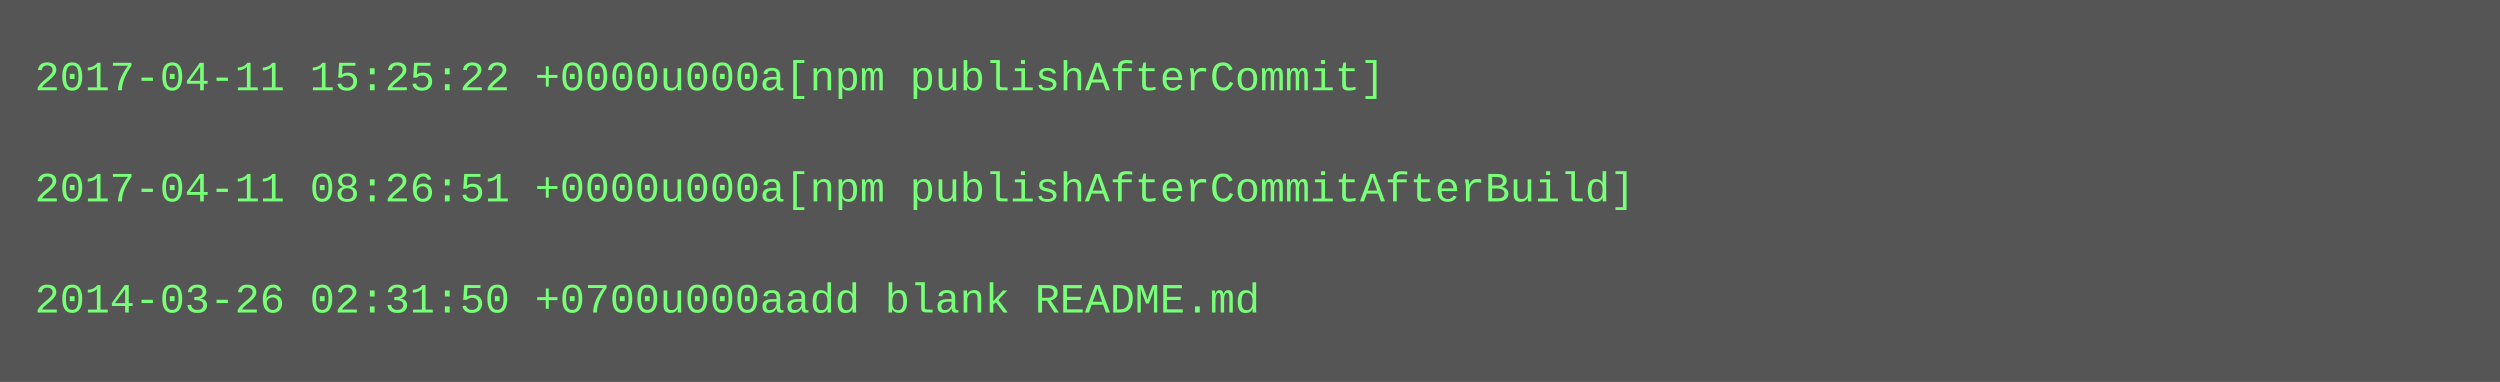
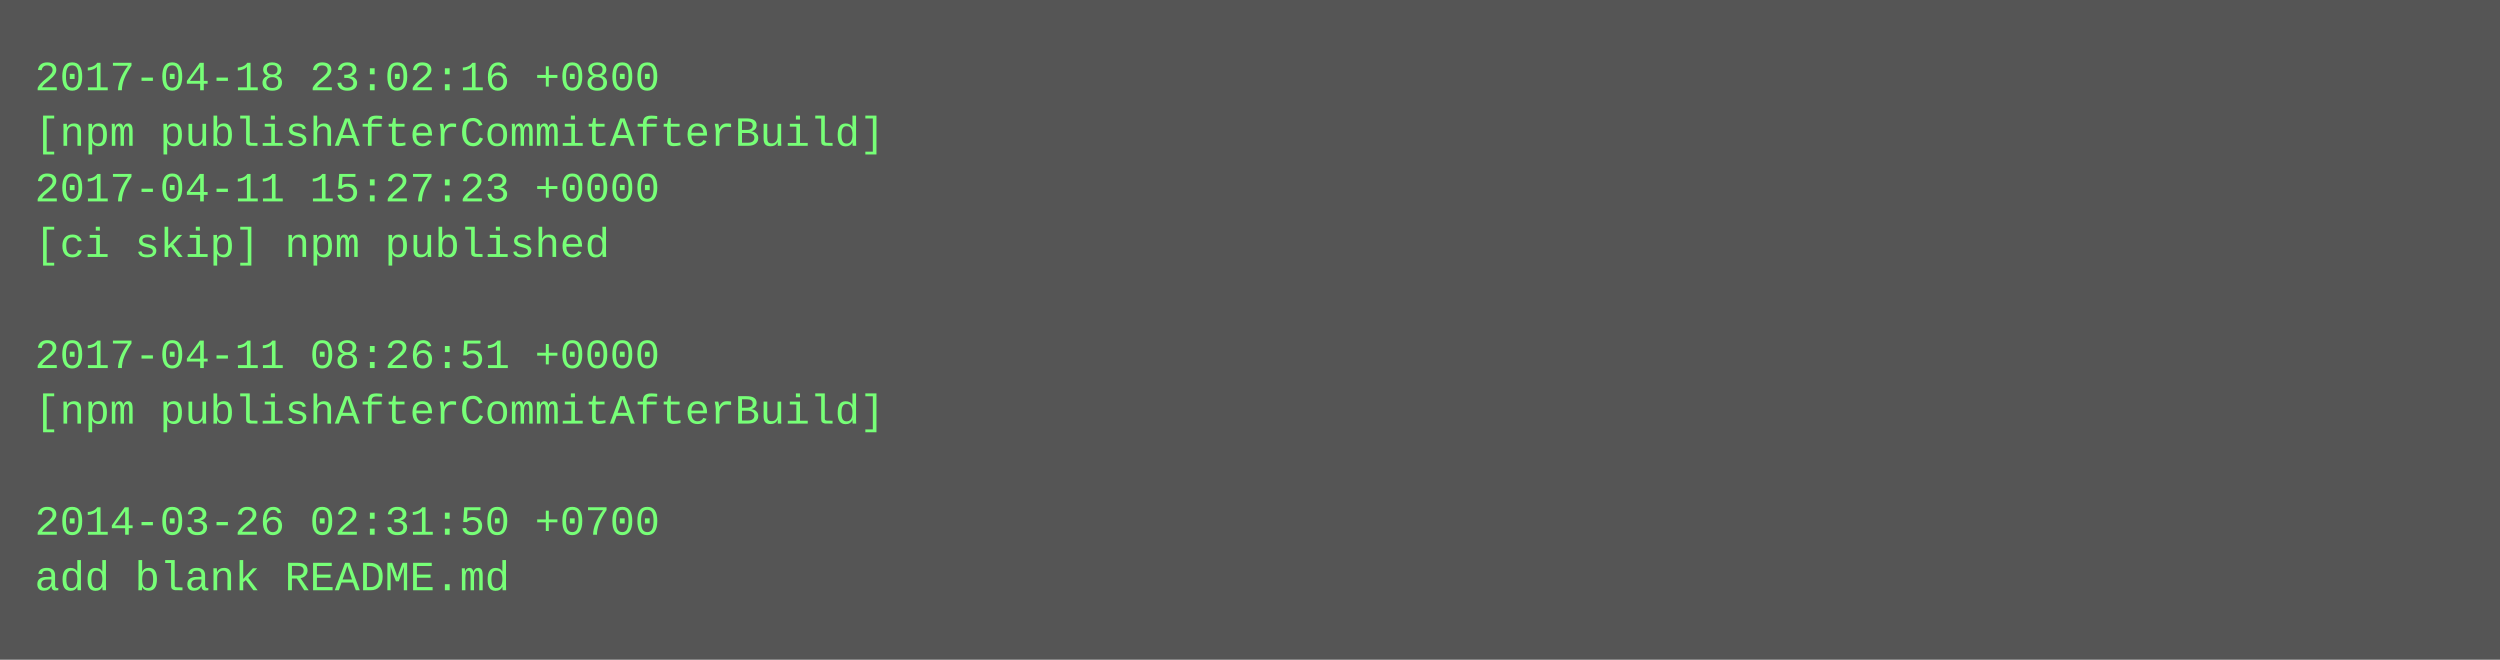
- <svg xmlns="http://www.w3.org/2000/svg" height="110" width="720">
-   <rect height="110" fill="#555" width="720" />
+ <svg xmlns="http://www.w3.org/2000/svg" height="190" width="720">
+   <rect height="190" fill="#555" width="720" />
  <text fill="#7f7" font-family="Courier New" font-size="12" xml:space="preserve">
-     <tspan x="10" y="26">2017-04-11 15:25:22 +0000u000a[npm publishAfterCommit]</tspan>
-     <tspan x="10" y="42" />
-     <tspan x="10" y="58">2017-04-11 08:26:51 +0000u000a[npm publishAfterCommitAfterBuild]</tspan>
-     <tspan x="10" y="74" />
-     <tspan x="10" y="90">2014-03-26 02:31:50 +0700u000aadd blank README.md</tspan>
+     <tspan x="10" y="26">2017-04-18 23:02:16 +0800</tspan>
+     <tspan x="10" y="42">[npm publishAfterCommitAfterBuild]</tspan>
+     <tspan x="10" y="58">2017-04-11 15:27:23 +0000</tspan>
+     <tspan x="10" y="74">[ci skip] npm published</tspan>
+     <tspan x="10" y="90" />
+     <tspan x="10" y="106">2017-04-11 08:26:51 +0000</tspan>
+     <tspan x="10" y="122">[npm publishAfterCommitAfterBuild]</tspan>
+     <tspan x="10" y="138" />
+     <tspan x="10" y="154">2014-03-26 02:31:50 +0700</tspan>
+     <tspan x="10" y="170">add blank README.md</tspan>
  </text>
</svg>
